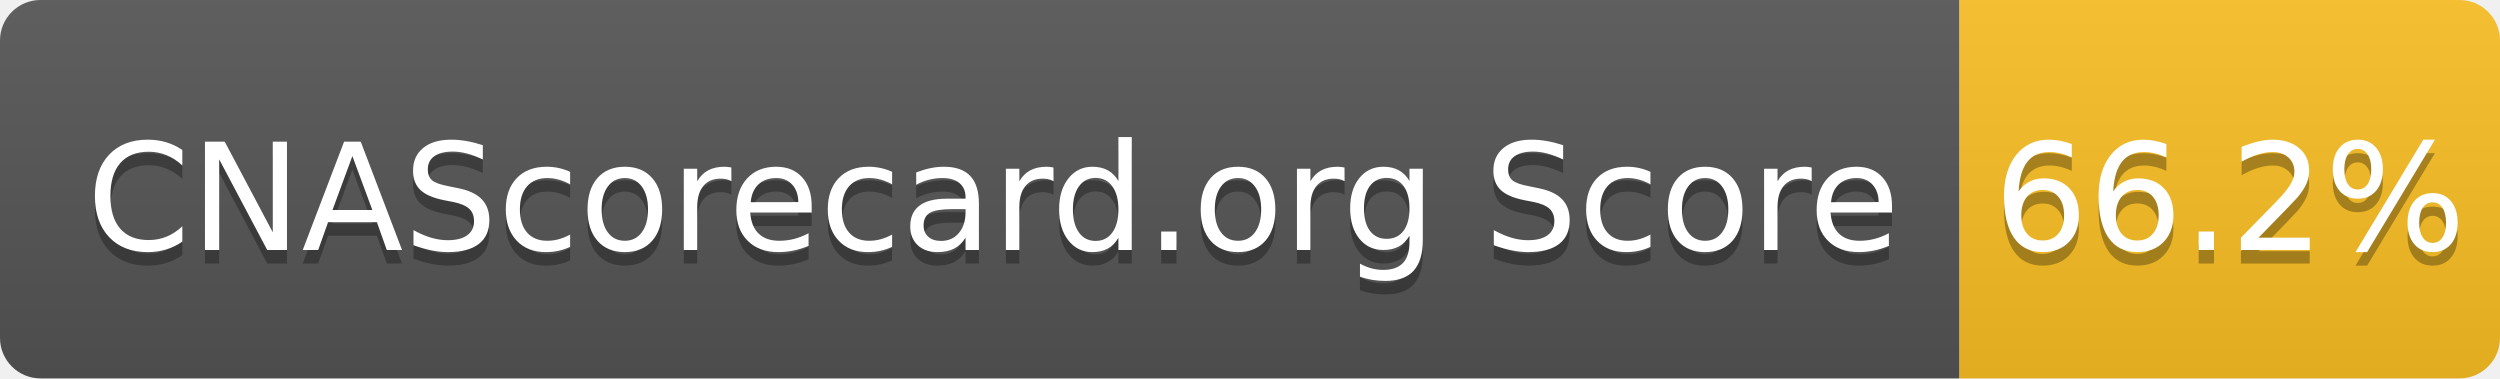
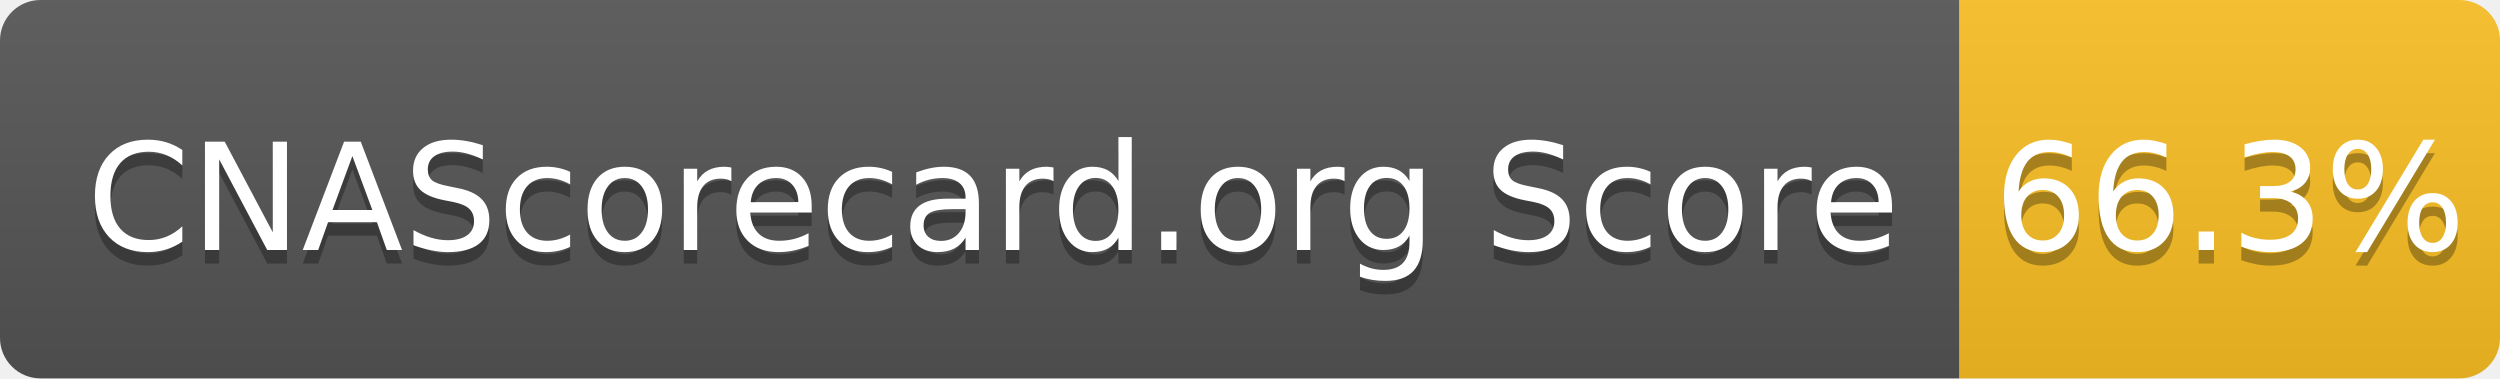
- <svg xmlns="http://www.w3.org/2000/svg" width="185" height="28" role="img" aria-label="CNAScorecard.org Score: 66.2%">
+ <svg xmlns="http://www.w3.org/2000/svg" width="185" height="28" role="img" aria-label="CNAScorecard.org Score: 66.3%">
  <linearGradient id="s" x2="0" y2="100%">
    <stop offset="0" stop-color="#bbb" stop-opacity=".1" />
    <stop offset="1" stop-opacity=".1" />
  </linearGradient>
  <clipPath id="r">
    <rect width="185" height="28" rx="3" fill="#fff" />
  </clipPath>
  <g clip-path="url(#r)">
    <rect width="145" height="28" fill="#555" />
    <rect x="145" width="40" height="28" fill="#FBBF24" />
    <rect width="185" height="28" fill="url(#s)" />
  </g>
  <g fill="#fff" text-anchor="middle" font-family="Verdana,Geneva,DejaVu Sans,sans-serif" text-rendering="geometricPrecision" font-size="110">
    <text aria-hidden="true" x="735" y="195" fill="#010101" fill-opacity=".3" transform="scale(.1)" textLength="1350">CNAScorecard.org Score</text>
    <text x="735" y="185" transform="scale(.1)" fill="#fff" textLength="1350">CNAScorecard.org Score</text>
-     <text aria-hidden="true" x="1650" y="195" fill="#010101" fill-opacity=".3" transform="scale(.1)" textLength="300">66.2%</text>
-     <text x="1650" y="185" transform="scale(.1)" fill="#fff" textLength="300">66.2%</text>
+     <text aria-hidden="true" x="1650" y="195" fill="#010101" fill-opacity=".3" transform="scale(.1)" textLength="300">66.3%</text>
+     <text x="1650" y="185" transform="scale(.1)" fill="#fff" textLength="300">66.3%</text>
  </g>
</svg>
